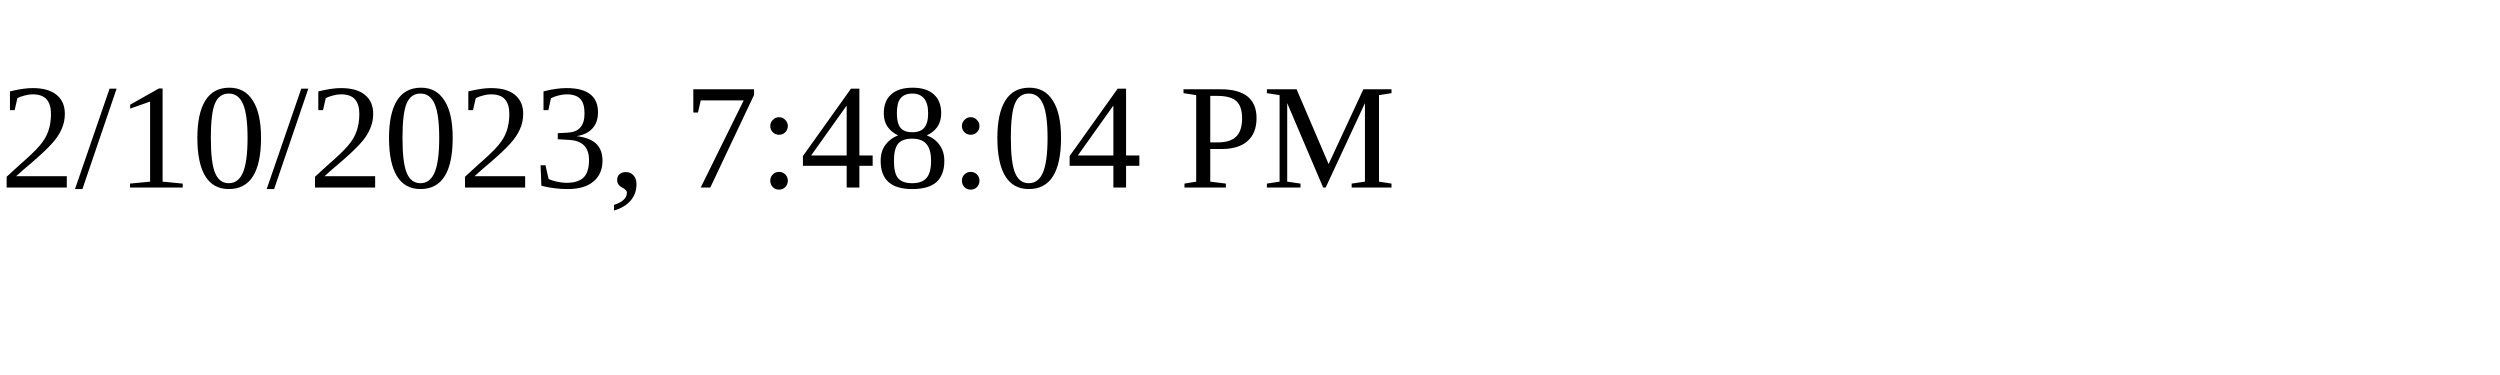
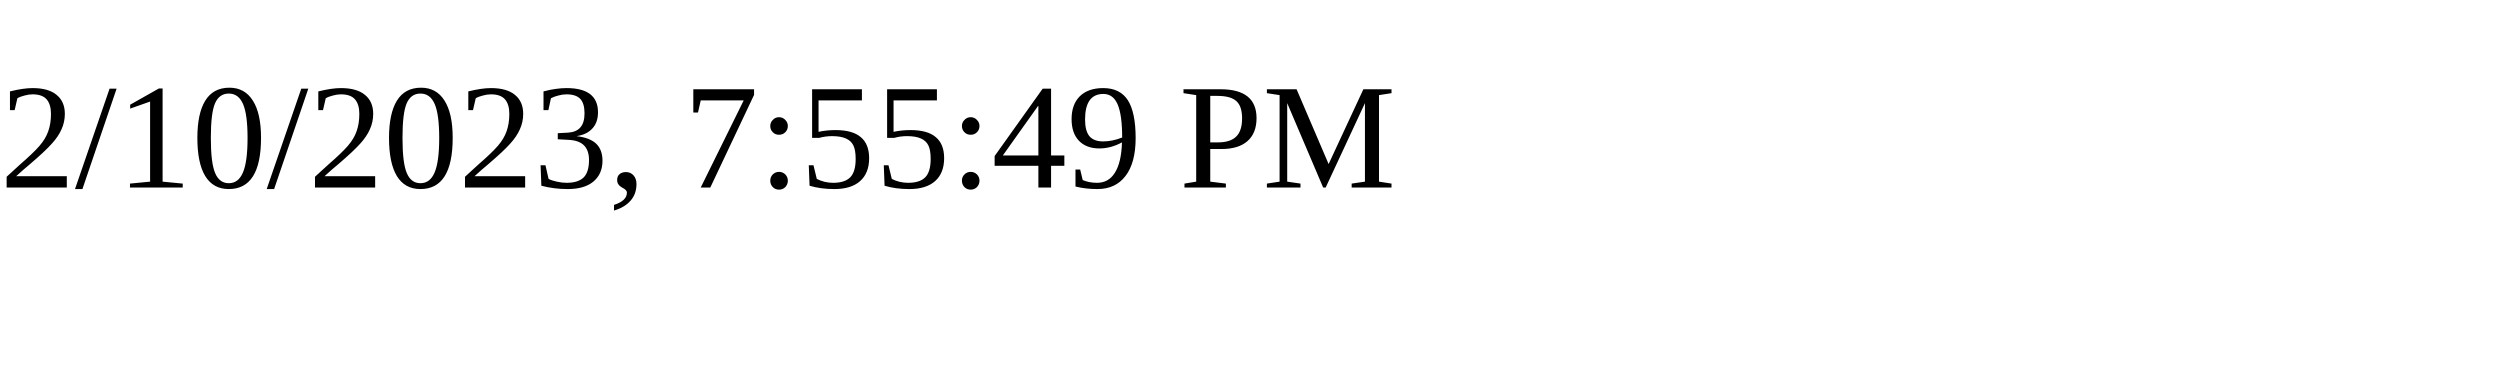
<svg xmlns="http://www.w3.org/2000/svg" height="30" width="200">
-   <text x="0" y="15">2/10/2023, 7:48:04 PM</text>
+   <text x="0" y="15">2/10/2023, 7:55:49 PM</text>
</svg>
